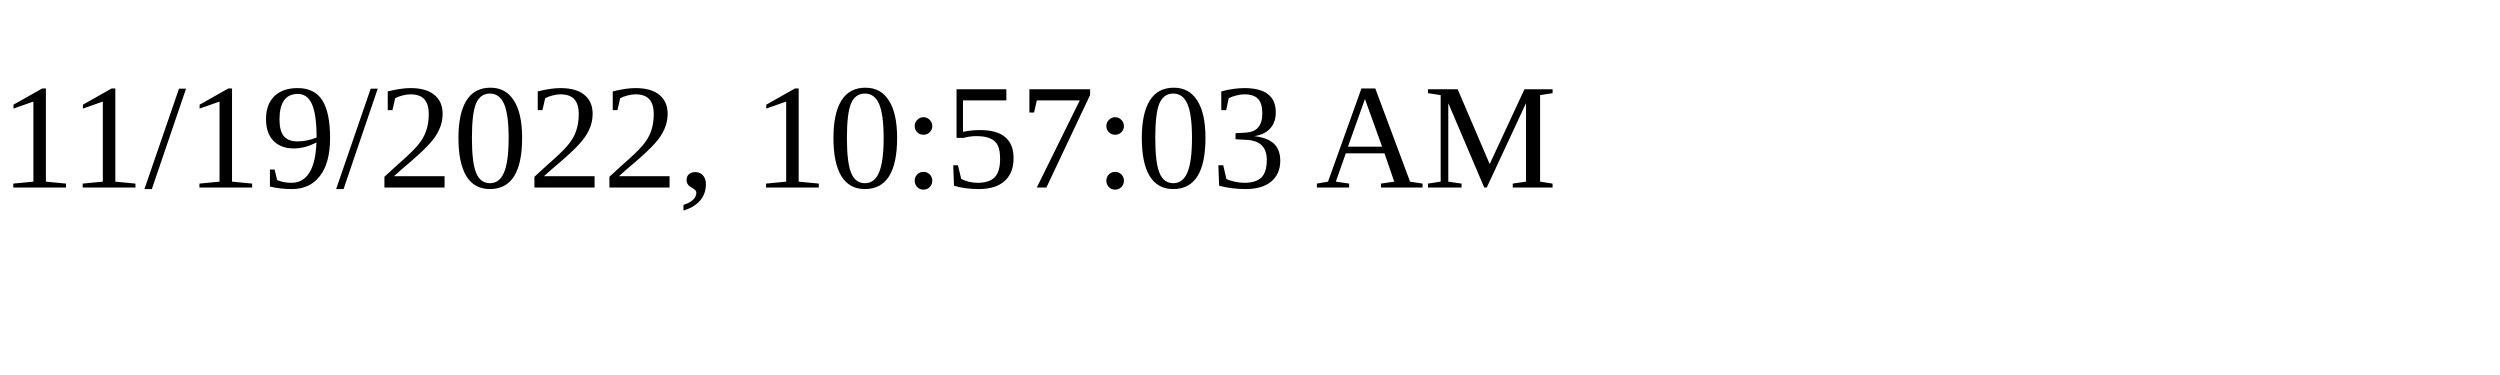
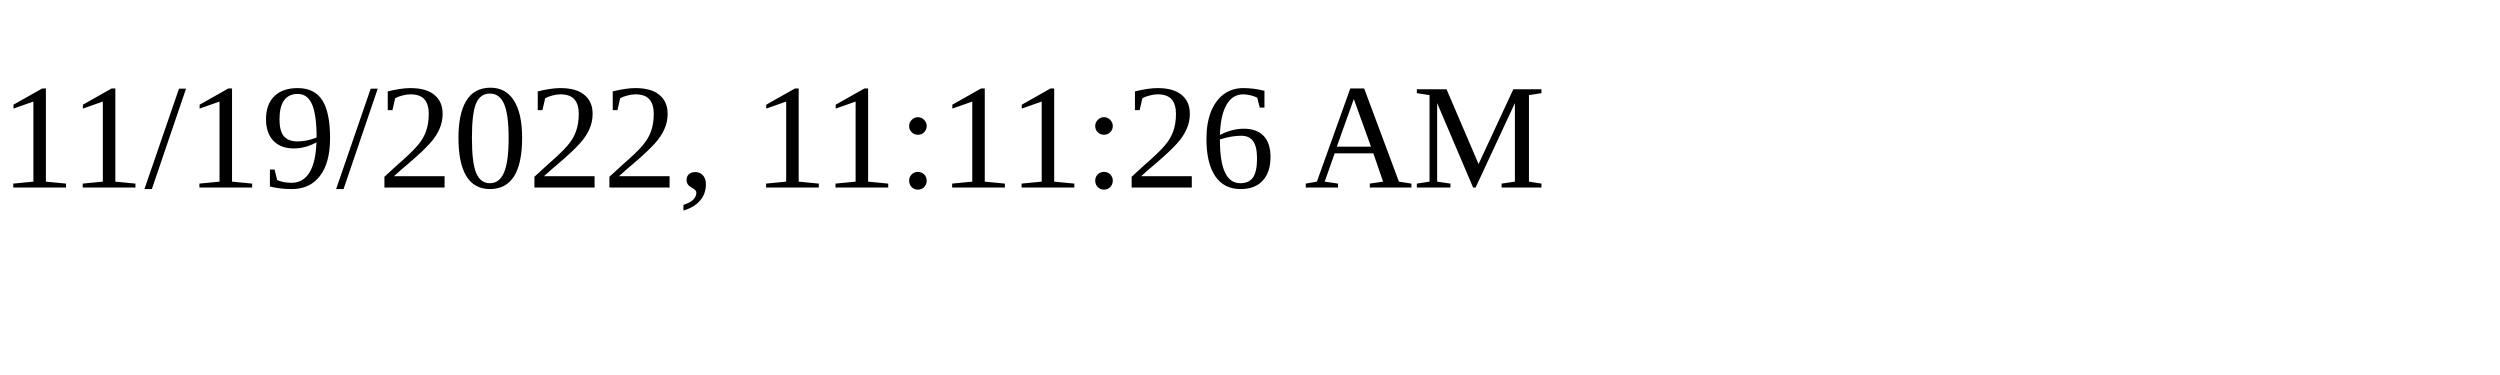
<svg xmlns="http://www.w3.org/2000/svg" height="30" width="200">
-   <text x="0" y="15">11/19/2022, 10:57:03 AM</text>
+   <text x="0" y="15">11/19/2022, 11:11:26 AM</text>
</svg>
